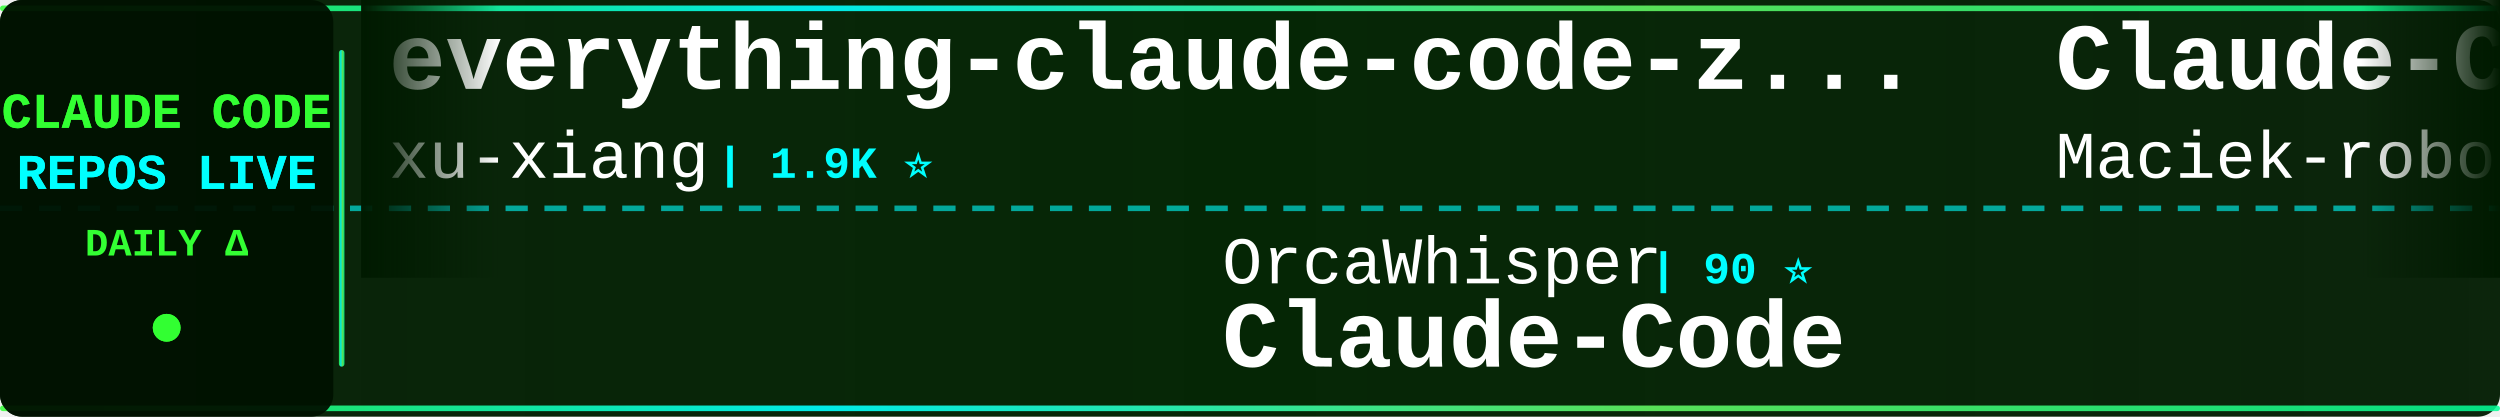
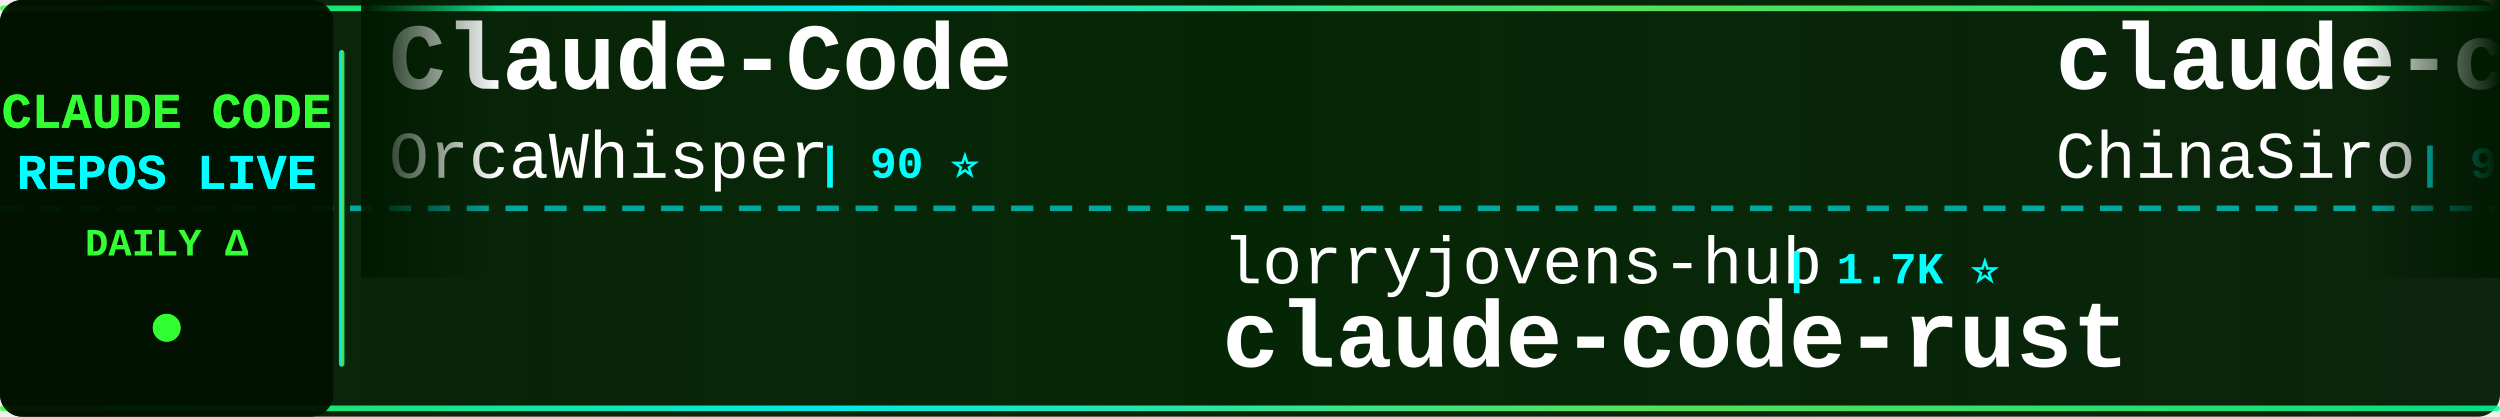
<svg xmlns="http://www.w3.org/2000/svg" width="900" height="150">
  <defs>
    <linearGradient id="tickerBg" x1="0%" y1="0%" x2="100%" y2="0%">
      <stop offset="0%" style="stop-color:#001a00;stop-opacity:0.95" />
      <stop offset="50%" style="stop-color:#002200;stop-opacity:0.98" />
      <stop offset="100%" style="stop-color:#001a00;stop-opacity:0.95" />
    </linearGradient>
    <linearGradient id="borderGrad" x1="0%" y1="0%" x2="100%" y2="0%">
      <stop offset="0%" style="stop-color:#33ff33;stop-opacity:0.85">
        <animate attributeName="stop-opacity" values="0.85;1;0.85" dur="2s" repeatCount="indefinite" />
      </stop>
      <stop offset="33%" style="stop-color:#00ffff;stop-opacity:0.9">
        <animate attributeName="stop-opacity" values="0.9;1;0.9" dur="2.2s" repeatCount="indefinite" />
      </stop>
      <stop offset="66%" style="stop-color:#66ff66;stop-opacity:0.85">
        <animate attributeName="stop-opacity" values="0.85;1;0.85" dur="1.8s" repeatCount="indefinite" />
      </stop>
      <stop offset="100%" style="stop-color:#00ff99;stop-opacity:0.85">
        <animate attributeName="stop-opacity" values="0.85;1;0.85" dur="2s" repeatCount="indefinite" />
      </stop>
    </linearGradient>
    <filter id="textGlow">
      <feGaussianBlur stdDeviation="0.1" result="coloredBlur" />
      <feMerge>
        <feMergeNode in="coloredBlur" />
        <feMergeNode in="SourceGraphic" />
      </feMerge>
    </filter>
    <filter id="metricGlow">
      <feGaussianBlur stdDeviation="0.2" result="coloredBlur" />
      <feMerge>
        <feMergeNode in="coloredBlur" />
        <feMergeNode in="SourceGraphic" />
      </feMerge>
    </filter>
    <linearGradient id="leftFade" x1="0%" y1="0%" x2="100%" y2="0%">
      <stop offset="0%" style="stop-color:#001a00;stop-opacity:1" />
      <stop offset="100%" style="stop-color:#001a00;stop-opacity:0" />
    </linearGradient>
    <linearGradient id="rightFade" x1="0%" y1="0%" x2="100%" y2="0%">
      <stop offset="0%" style="stop-color:#001a00;stop-opacity:0" />
      <stop offset="100%" style="stop-color:#001a00;stop-opacity:1" />
    </linearGradient>
  </defs>
  <rect width="900" height="150" fill="url(#tickerBg)" rx="8" />
  <rect x="0" y="2" width="900" height="2" fill="url(#borderGrad)" rx="1" />
  <rect x="0" y="146" width="900" height="2" fill="url(#borderGrad)" rx="1" />
  <line x1="0" y1="75" x2="900" y2="75" stroke="#00ffff" stroke-width="2" stroke-dasharray="8 6" opacity="0.6" />
  <rect x="0" y="0" width="120" height="150" fill="#001100" opacity="0.95" rx="8" />
  <text x="60" y="46" font-family="'Courier New', monospace" font-size="18" font-weight="bold" fill="#33ff33" text-anchor="middle" filter="url(#textGlow)">
    CLAUDE CODE
  </text>
  <text x="60" y="68" font-family="'Courier New', monospace" font-size="18" font-weight="bold" fill="#00ffff" text-anchor="middle" filter="url(#textGlow)">
    REPOS LIVE
  </text>
  <text x="60" y="92" font-family="'Courier New', monospace" font-size="14" font-weight="bold" fill="#33ff33" text-anchor="middle">
    DAILY Δ
  </text>
  <circle cx="60" cy="118" r="5" fill="#33ff33" filter="url(#metricGlow)">
    <animate attributeName="r" values="4;6;4" dur="1.5s" repeatCount="indefinite" />
    <animate attributeName="opacity" values="0.6;1;0.6" dur="1.5s" repeatCount="indefinite" />
  </circle>
  <rect x="122" y="18" width="2" height="114" fill="url(#borderGrad)" rx="1" />
  <clipPath id="tickerClip">
    <rect x="130" y="0" width="770" height="150" />
  </clipPath>
  <g clip-path="url(#tickerClip)">
    <g id="tickerItems">
      <animateTransform attributeName="transform" attributeType="XML" type="translate" from="0 0" to="-3000 0" dur="54s" repeatCount="indefinite" />
      <g transform="translate(0, 0)">
-         <text x="140" y="32" font-family="'Courier New', monospace" font-size="34" font-weight="bold" fill="#ffffff">everything-claude-code-z...</text>
-         <text x="140" y="64" font-family="'Courier New', monospace" font-size="24" font-weight="normal" fill="#ffffff" opacity="1.0">xu-xiang</text>
-         <text x="258" y="64" font-family="'Courier New', monospace" font-size="16" font-weight="bold" fill="#00ffff"> | 1.9K ⭐</text>
+         <text x="140" y="32" font-family="'Courier New', monospace" font-size="34" font-weight="bold" fill="#ffffff">Claude-Code</text>
+         <text x="140" y="64" font-family="'Courier New', monospace" font-size="24" font-weight="normal" fill="#ffffff" opacity="1.0">OrcaWhisper</text>
+         <text x="294" y="64" font-family="'Courier New', monospace" font-size="16" font-weight="bold" fill="#00ffff"> | 90 ⭐</text>
      </g>
      <g transform="translate(300, 0)">
-         <text x="140" y="102" font-family="'Courier New', monospace" font-size="24" font-weight="normal" fill="#ffffff" opacity="1.0">OrcaWhisper</text>
-         <text x="294" y="102" font-family="'Courier New', monospace" font-size="16" font-weight="bold" fill="#00ffff"> | 90 ⭐</text>
-         <text x="140" y="132" font-family="'Courier New', monospace" font-size="34" font-weight="bold" fill="#ffffff">Claude-Code</text>
+         <text x="140" y="102" font-family="'Courier New', monospace" font-size="24" font-weight="normal" fill="#ffffff" opacity="1.0">lorryjovens-hub</text>
+         <text x="342" y="102" font-family="'Courier New', monospace" font-size="16" font-weight="bold" fill="#00ffff"> | 1.7K ⭐</text>
+         <text x="140" y="132" font-family="'Courier New', monospace" font-size="34" font-weight="bold" fill="#ffffff">claude-code-rust</text>
      </g>
      <g transform="translate(600, 0)">
-         <text x="140" y="32" font-family="'Courier New', monospace" font-size="34" font-weight="bold" fill="#ffffff">Claude-Code-Usage-Monito...</text>
-         <text x="140" y="64" font-family="'Courier New', monospace" font-size="24" font-weight="normal" fill="#ffffff" opacity="1.0">Maciek-roboblog</text>
-         <text x="342" y="64" font-family="'Courier New', monospace" font-size="16" font-weight="bold" fill="#00ffff"> | 8.6K ⭐ +1</text>
+         <text x="140" y="32" font-family="'Courier New', monospace" font-size="34" font-weight="bold" fill="#ffffff">claude-code-sourcemap</text>
+         <text x="140" y="64" font-family="'Courier New', monospace" font-size="24" font-weight="normal" fill="#ffffff" opacity="1.0">ChinaSiro</text>
+         <text x="270" y="64" font-family="'Courier New', monospace" font-size="16" font-weight="bold" fill="#00ffff"> | 9.6K ⭐</text>
      </g>
      <g transform="translate(900, 0)">
-         <text x="140" y="102" font-family="'Courier New', monospace" font-size="24" font-weight="normal" fill="#ffffff" opacity="1.0">Chachamaru127</text>
-         <text x="318" y="102" font-family="'Courier New', monospace" font-size="16" font-weight="bold" fill="#00ffff"> | 3.1K ⭐</text>
-         <text x="140" y="132" font-family="'Courier New', monospace" font-size="34" font-weight="bold" fill="#ffffff">claude-code-harness</text>
+         <text x="140" y="102" font-family="'Courier New', monospace" font-size="24" font-weight="normal" fill="#ffffff" opacity="1.0">repowise-dev</text>
+         <text x="306" y="102" font-family="'Courier New', monospace" font-size="16" font-weight="bold" fill="#00ffff"> | 1.2K ⭐</text>
+         <text x="140" y="132" font-family="'Courier New', monospace" font-size="34" font-weight="bold" fill="#ffffff">claude-code-prompts</text>
      </g>
      <g transform="translate(1200, 0)">
-         <text x="140" y="32" font-family="'Courier New', monospace" font-size="34" font-weight="bold" fill="#ffffff">awesome-claude-code-tool...</text>
-         <text x="140" y="64" font-family="'Courier New', monospace" font-size="24" font-weight="normal" fill="#ffffff" opacity="1.0">rohitg00</text>
-         <text x="258" y="64" font-family="'Courier New', monospace" font-size="16" font-weight="bold" fill="#00ffff"> | 2.5K ⭐</text>
+         <text x="140" y="32" font-family="'Courier New', monospace" font-size="34" font-weight="bold" fill="#ffffff">claude-code-showcase</text>
+         <text x="140" y="64" font-family="'Courier New', monospace" font-size="24" font-weight="normal" fill="#ffffff" opacity="1.0">ChrisWiles</text>
+         <text x="282" y="64" font-family="'Courier New', monospace" font-size="16" font-weight="bold" fill="#00ffff"> | 6.0K ⭐ -1</text>
      </g>
      <g transform="translate(1500, 0)">
-         <text x="140" y="102" font-family="'Courier New', monospace" font-size="24" font-weight="normal" fill="#ffffff" opacity="1.0">fuergaosi233</text>
-         <text x="306" y="102" font-family="'Courier New', monospace" font-size="16" font-weight="bold" fill="#00ffff"> | 2.8K ⭐</text>
-         <text x="140" y="132" font-family="'Courier New', monospace" font-size="34" font-weight="bold" fill="#ffffff">claude-code-proxy</text>
+         <text x="140" y="102" font-family="'Courier New', monospace" font-size="24" font-weight="normal" fill="#ffffff" opacity="1.0">asgeirtj</text>
+         <text x="258" y="102" font-family="'Courier New', monospace" font-size="16" font-weight="bold" fill="#00ffff"> | 63.0K ⭐ +9</text>
+         <text x="140" y="132" font-family="'Courier New', monospace" font-size="34" font-weight="bold" fill="#ffffff">system_prompts_leaks</text>
      </g>
      <g transform="translate(1800, 0)">
-         <text x="140" y="32" font-family="'Courier New', monospace" font-size="34" font-weight="bold" fill="#ffffff">claude-code-guide</text>
-         <text x="140" y="64" font-family="'Courier New', monospace" font-size="24" font-weight="normal" fill="#ffffff" opacity="1.0">zebbern</text>
-         <text x="246" y="64" font-family="'Courier New', monospace" font-size="16" font-weight="bold" fill="#00ffff"> | 4.6K ⭐ +1</text>
+         <text x="140" y="32" font-family="'Courier New', monospace" font-size="34" font-weight="bold" fill="#ffffff">claude-code-from-source</text>
+         <text x="140" y="64" font-family="'Courier New', monospace" font-size="24" font-weight="normal" fill="#ffffff" opacity="1.0">alejandrobalderas</text>
+         <text x="366" y="64" font-family="'Courier New', monospace" font-size="16" font-weight="bold" fill="#00ffff"> | 2.8K ⭐ +1</text>
      </g>
      <g transform="translate(2100, 0)">
-         <text x="140" y="102" font-family="'Courier New', monospace" font-size="24" font-weight="normal" fill="#ffffff" opacity="1.0">guanshan</text>
-         <text x="258" y="102" font-family="'Courier New', monospace" font-size="16" font-weight="bold" fill="#00ffff"> | 61 ⭐</text>
-         <text x="140" y="132" font-family="'Courier New', monospace" font-size="34" font-weight="bold" fill="#ffffff">ClaudeCode</text>
+         <text x="140" y="102" font-family="'Courier New', monospace" font-size="24" font-weight="normal" fill="#ffffff" opacity="1.0">zstmfhy</text>
+         <text x="246" y="102" font-family="'Courier New', monospace" font-size="16" font-weight="bold" fill="#00ffff"> | 190 ⭐</text>
+         <text x="140" y="132" font-family="'Courier New', monospace" font-size="34" font-weight="bold" fill="#ffffff">Claude-code</text>
      </g>
      <g transform="translate(2400, 0)">
-         <text x="140" y="32" font-family="'Courier New', monospace" font-size="34" font-weight="bold" fill="#ffffff">claude-code-my-workflow</text>
-         <text x="140" y="64" font-family="'Courier New', monospace" font-size="24" font-weight="normal" fill="#ffffff" opacity="1.0">pedrohcgs</text>
-         <text x="270" y="64" font-family="'Courier New', monospace" font-size="16" font-weight="bold" fill="#00ffff"> | 1.5K ⭐</text>
+         <text x="140" y="32" font-family="'Courier New', monospace" font-size="34" font-weight="bold" fill="#ffffff">sc-claude-code-files</text>
+         <text x="140" y="64" font-family="'Courier New', monospace" font-size="24" font-weight="normal" fill="#ffffff" opacity="1.0">https-deeplearning-ai</text>
+         <text x="414" y="64" font-family="'Courier New', monospace" font-size="16" font-weight="bold" fill="#00ffff"> | 540 ⭐</text>
      </g>
      <g transform="translate(2700, 0)">
-         <text x="140" y="102" font-family="'Courier New', monospace" font-size="24" font-weight="normal" fill="#ffffff" opacity="1.0">sugyan</text>
-         <text x="234" y="102" font-family="'Courier New', monospace" font-size="16" font-weight="bold" fill="#00ffff"> | 1.1K ⭐</text>
-         <text x="140" y="132" font-family="'Courier New', monospace" font-size="34" font-weight="bold" fill="#ffffff">claude-code-webui</text>
+         <text x="140" y="102" font-family="'Courier New', monospace" font-size="24" font-weight="normal" fill="#ffffff" opacity="1.0">zebbern</text>
+         <text x="246" y="102" font-family="'Courier New', monospace" font-size="16" font-weight="bold" fill="#00ffff"> | 4.6K ⭐</text>
+         <text x="140" y="132" font-family="'Courier New', monospace" font-size="34" font-weight="bold" fill="#ffffff">claude-code-guide</text>
      </g>
      <g transform="translate(3000, 0)">
-         <text x="140" y="32" font-family="'Courier New', monospace" font-size="34" font-weight="bold" fill="#ffffff">everything-claude-code-z...</text>
-         <text x="140" y="64" font-family="'Courier New', monospace" font-size="24" font-weight="normal" fill="#ffffff" opacity="1.0">xu-xiang</text>
-         <text x="258" y="64" font-family="'Courier New', monospace" font-size="16" font-weight="bold" fill="#00ffff"> | 1.9K ⭐</text>
+         <text x="140" y="32" font-family="'Courier New', monospace" font-size="34" font-weight="bold" fill="#ffffff">Claude-Code</text>
+         <text x="140" y="64" font-family="'Courier New', monospace" font-size="24" font-weight="normal" fill="#ffffff" opacity="1.0">OrcaWhisper</text>
+         <text x="294" y="64" font-family="'Courier New', monospace" font-size="16" font-weight="bold" fill="#00ffff"> | 90 ⭐</text>
      </g>
      <g transform="translate(3300, 0)">
-         <text x="140" y="102" font-family="'Courier New', monospace" font-size="24" font-weight="normal" fill="#ffffff" opacity="1.0">OrcaWhisper</text>
-         <text x="294" y="102" font-family="'Courier New', monospace" font-size="16" font-weight="bold" fill="#00ffff"> | 90 ⭐</text>
-         <text x="140" y="132" font-family="'Courier New', monospace" font-size="34" font-weight="bold" fill="#ffffff">Claude-Code</text>
+         <text x="140" y="102" font-family="'Courier New', monospace" font-size="24" font-weight="normal" fill="#ffffff" opacity="1.0">lorryjovens-hub</text>
+         <text x="342" y="102" font-family="'Courier New', monospace" font-size="16" font-weight="bold" fill="#00ffff"> | 1.7K ⭐</text>
+         <text x="140" y="132" font-family="'Courier New', monospace" font-size="34" font-weight="bold" fill="#ffffff">claude-code-rust</text>
      </g>
      <g transform="translate(3600, 0)">
-         <text x="140" y="32" font-family="'Courier New', monospace" font-size="34" font-weight="bold" fill="#ffffff">Claude-Code-Usage-Monito...</text>
-         <text x="140" y="64" font-family="'Courier New', monospace" font-size="24" font-weight="normal" fill="#ffffff" opacity="1.0">Maciek-roboblog</text>
-         <text x="342" y="64" font-family="'Courier New', monospace" font-size="16" font-weight="bold" fill="#00ffff"> | 8.6K ⭐ +1</text>
+         <text x="140" y="32" font-family="'Courier New', monospace" font-size="34" font-weight="bold" fill="#ffffff">claude-code-sourcemap</text>
+         <text x="140" y="64" font-family="'Courier New', monospace" font-size="24" font-weight="normal" fill="#ffffff" opacity="1.0">ChinaSiro</text>
+         <text x="270" y="64" font-family="'Courier New', monospace" font-size="16" font-weight="bold" fill="#00ffff"> | 9.6K ⭐</text>
      </g>
      <g transform="translate(3900, 0)">
-         <text x="140" y="102" font-family="'Courier New', monospace" font-size="24" font-weight="normal" fill="#ffffff" opacity="1.0">Chachamaru127</text>
-         <text x="318" y="102" font-family="'Courier New', monospace" font-size="16" font-weight="bold" fill="#00ffff"> | 3.1K ⭐</text>
-         <text x="140" y="132" font-family="'Courier New', monospace" font-size="34" font-weight="bold" fill="#ffffff">claude-code-harness</text>
+         <text x="140" y="102" font-family="'Courier New', monospace" font-size="24" font-weight="normal" fill="#ffffff" opacity="1.0">repowise-dev</text>
+         <text x="306" y="102" font-family="'Courier New', monospace" font-size="16" font-weight="bold" fill="#00ffff"> | 1.2K ⭐</text>
+         <text x="140" y="132" font-family="'Courier New', monospace" font-size="34" font-weight="bold" fill="#ffffff">claude-code-prompts</text>
      </g>
    </g>
  </g>
  <rect x="130" y="0" width="50" height="100" fill="url(#leftFade)" />
  <rect x="850" y="0" width="50" height="100" fill="url(#rightFade)" />
</svg>
